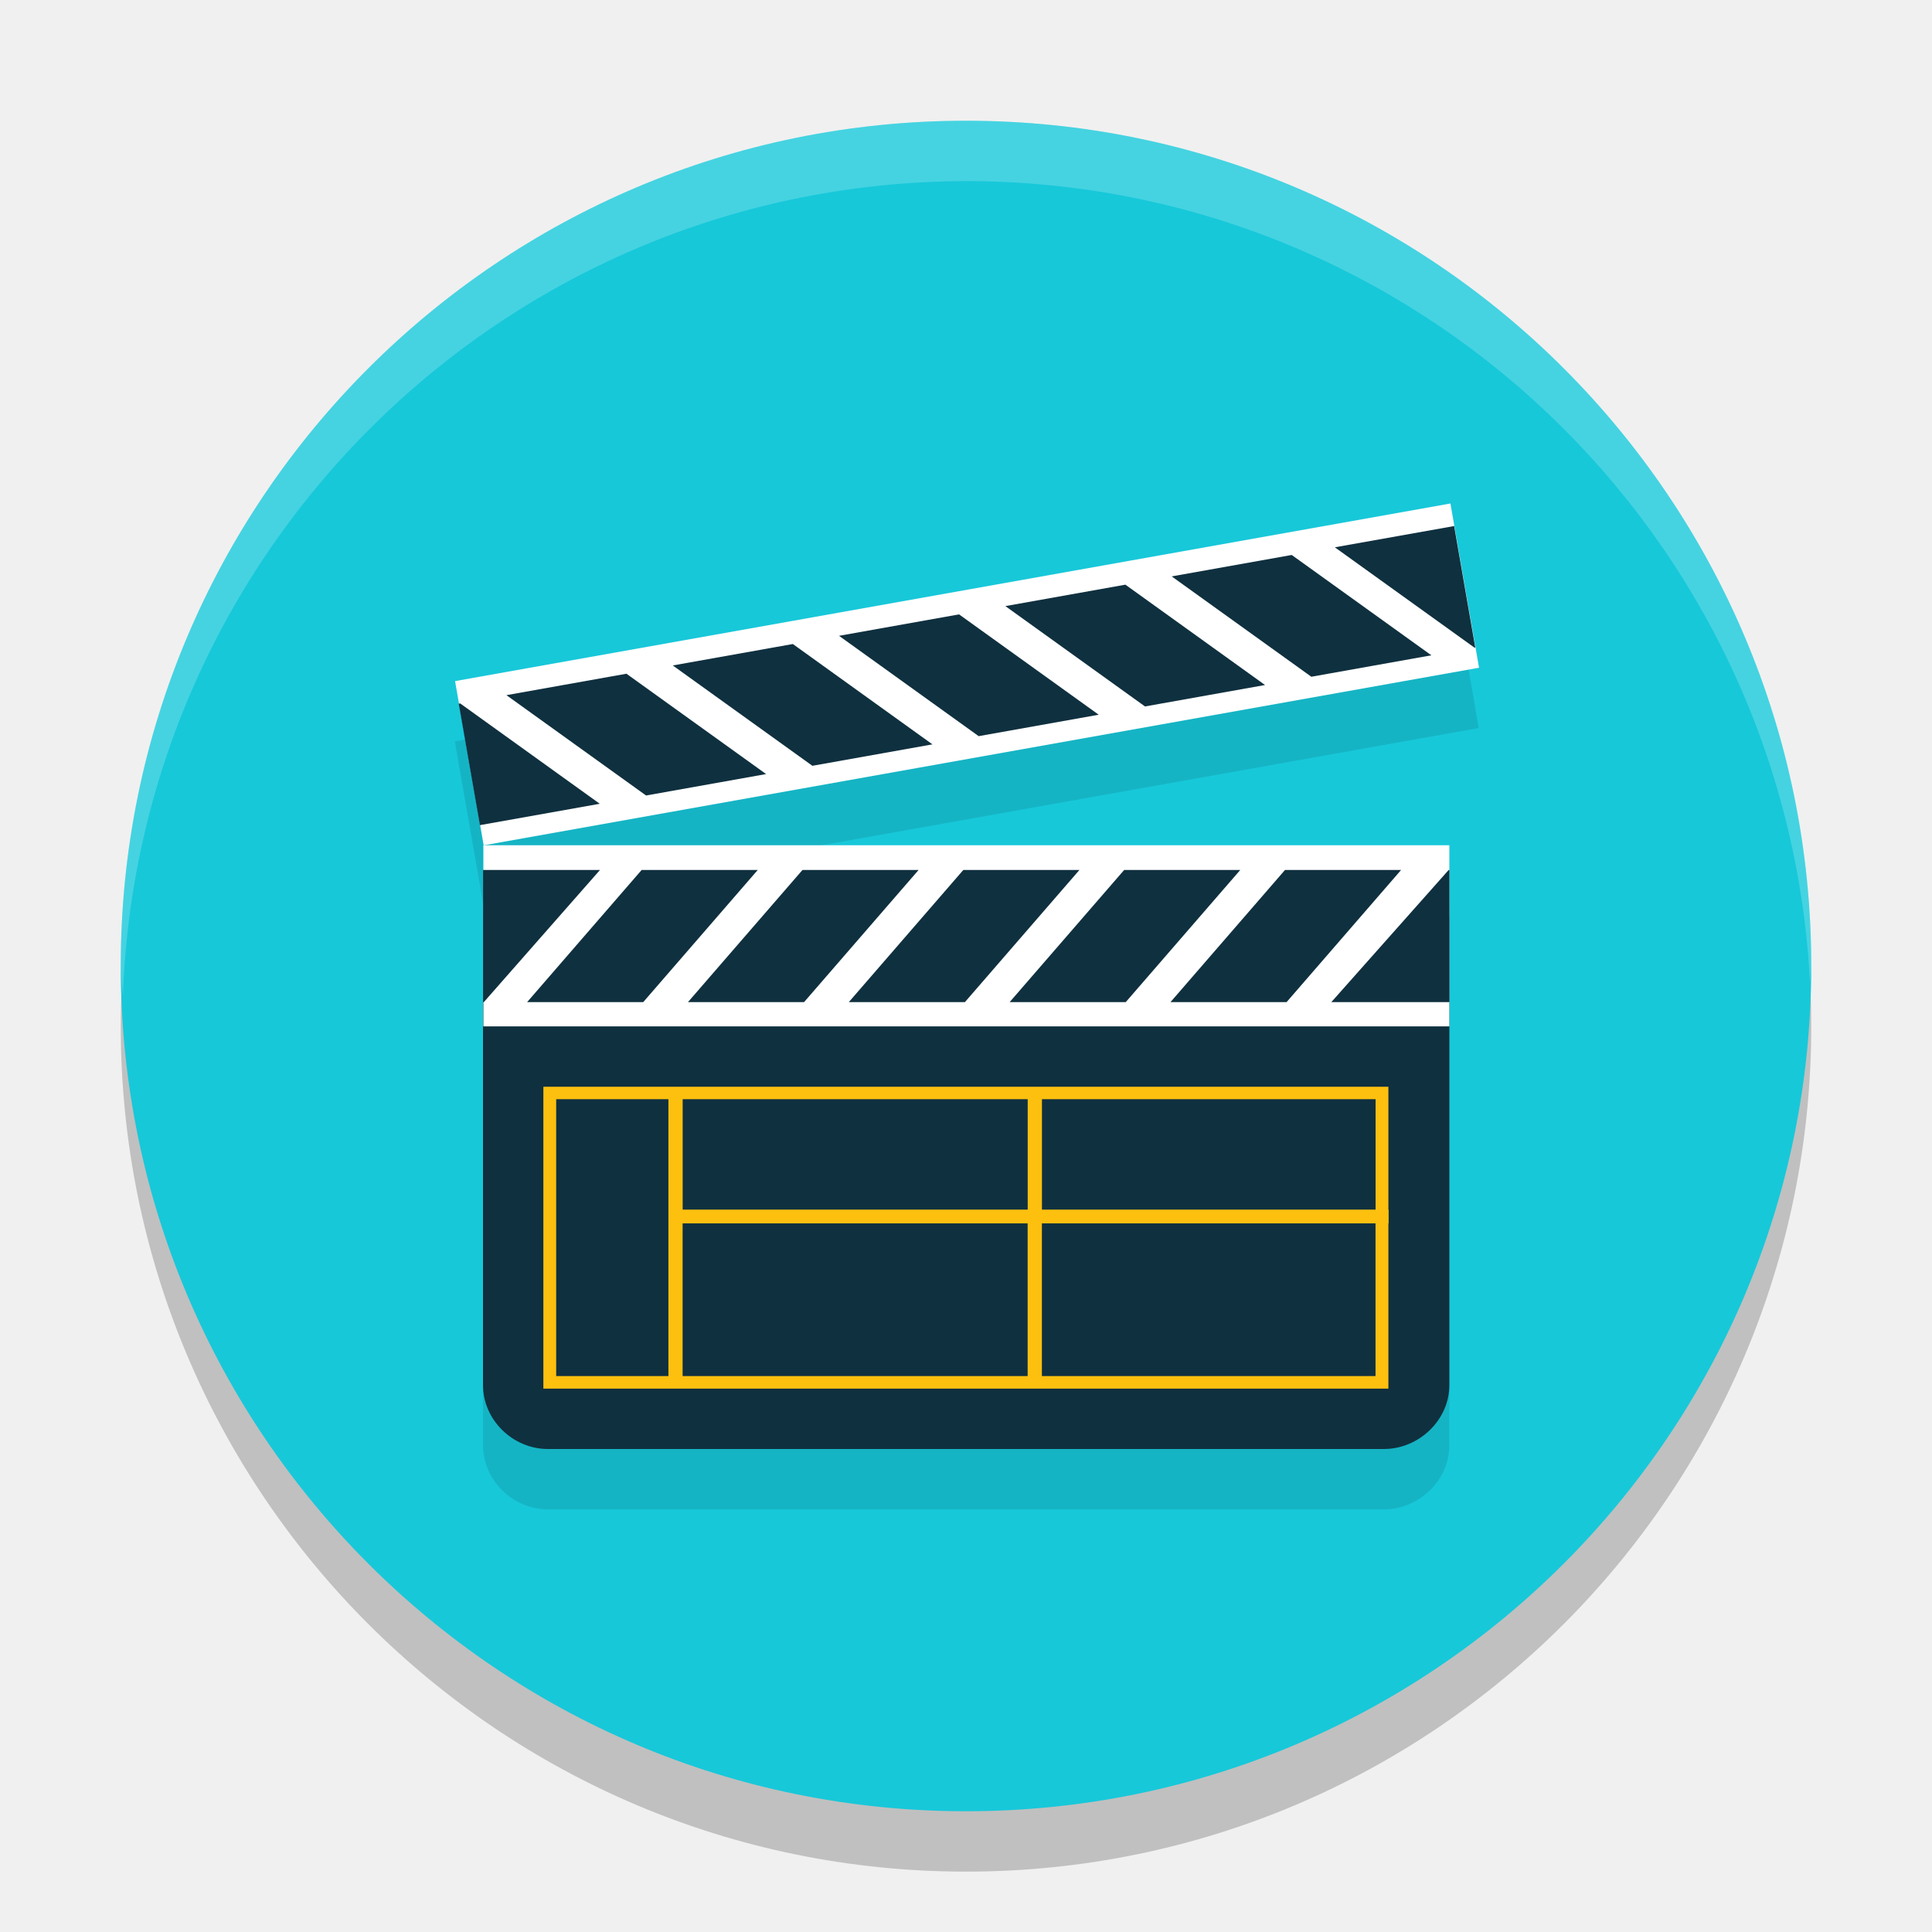
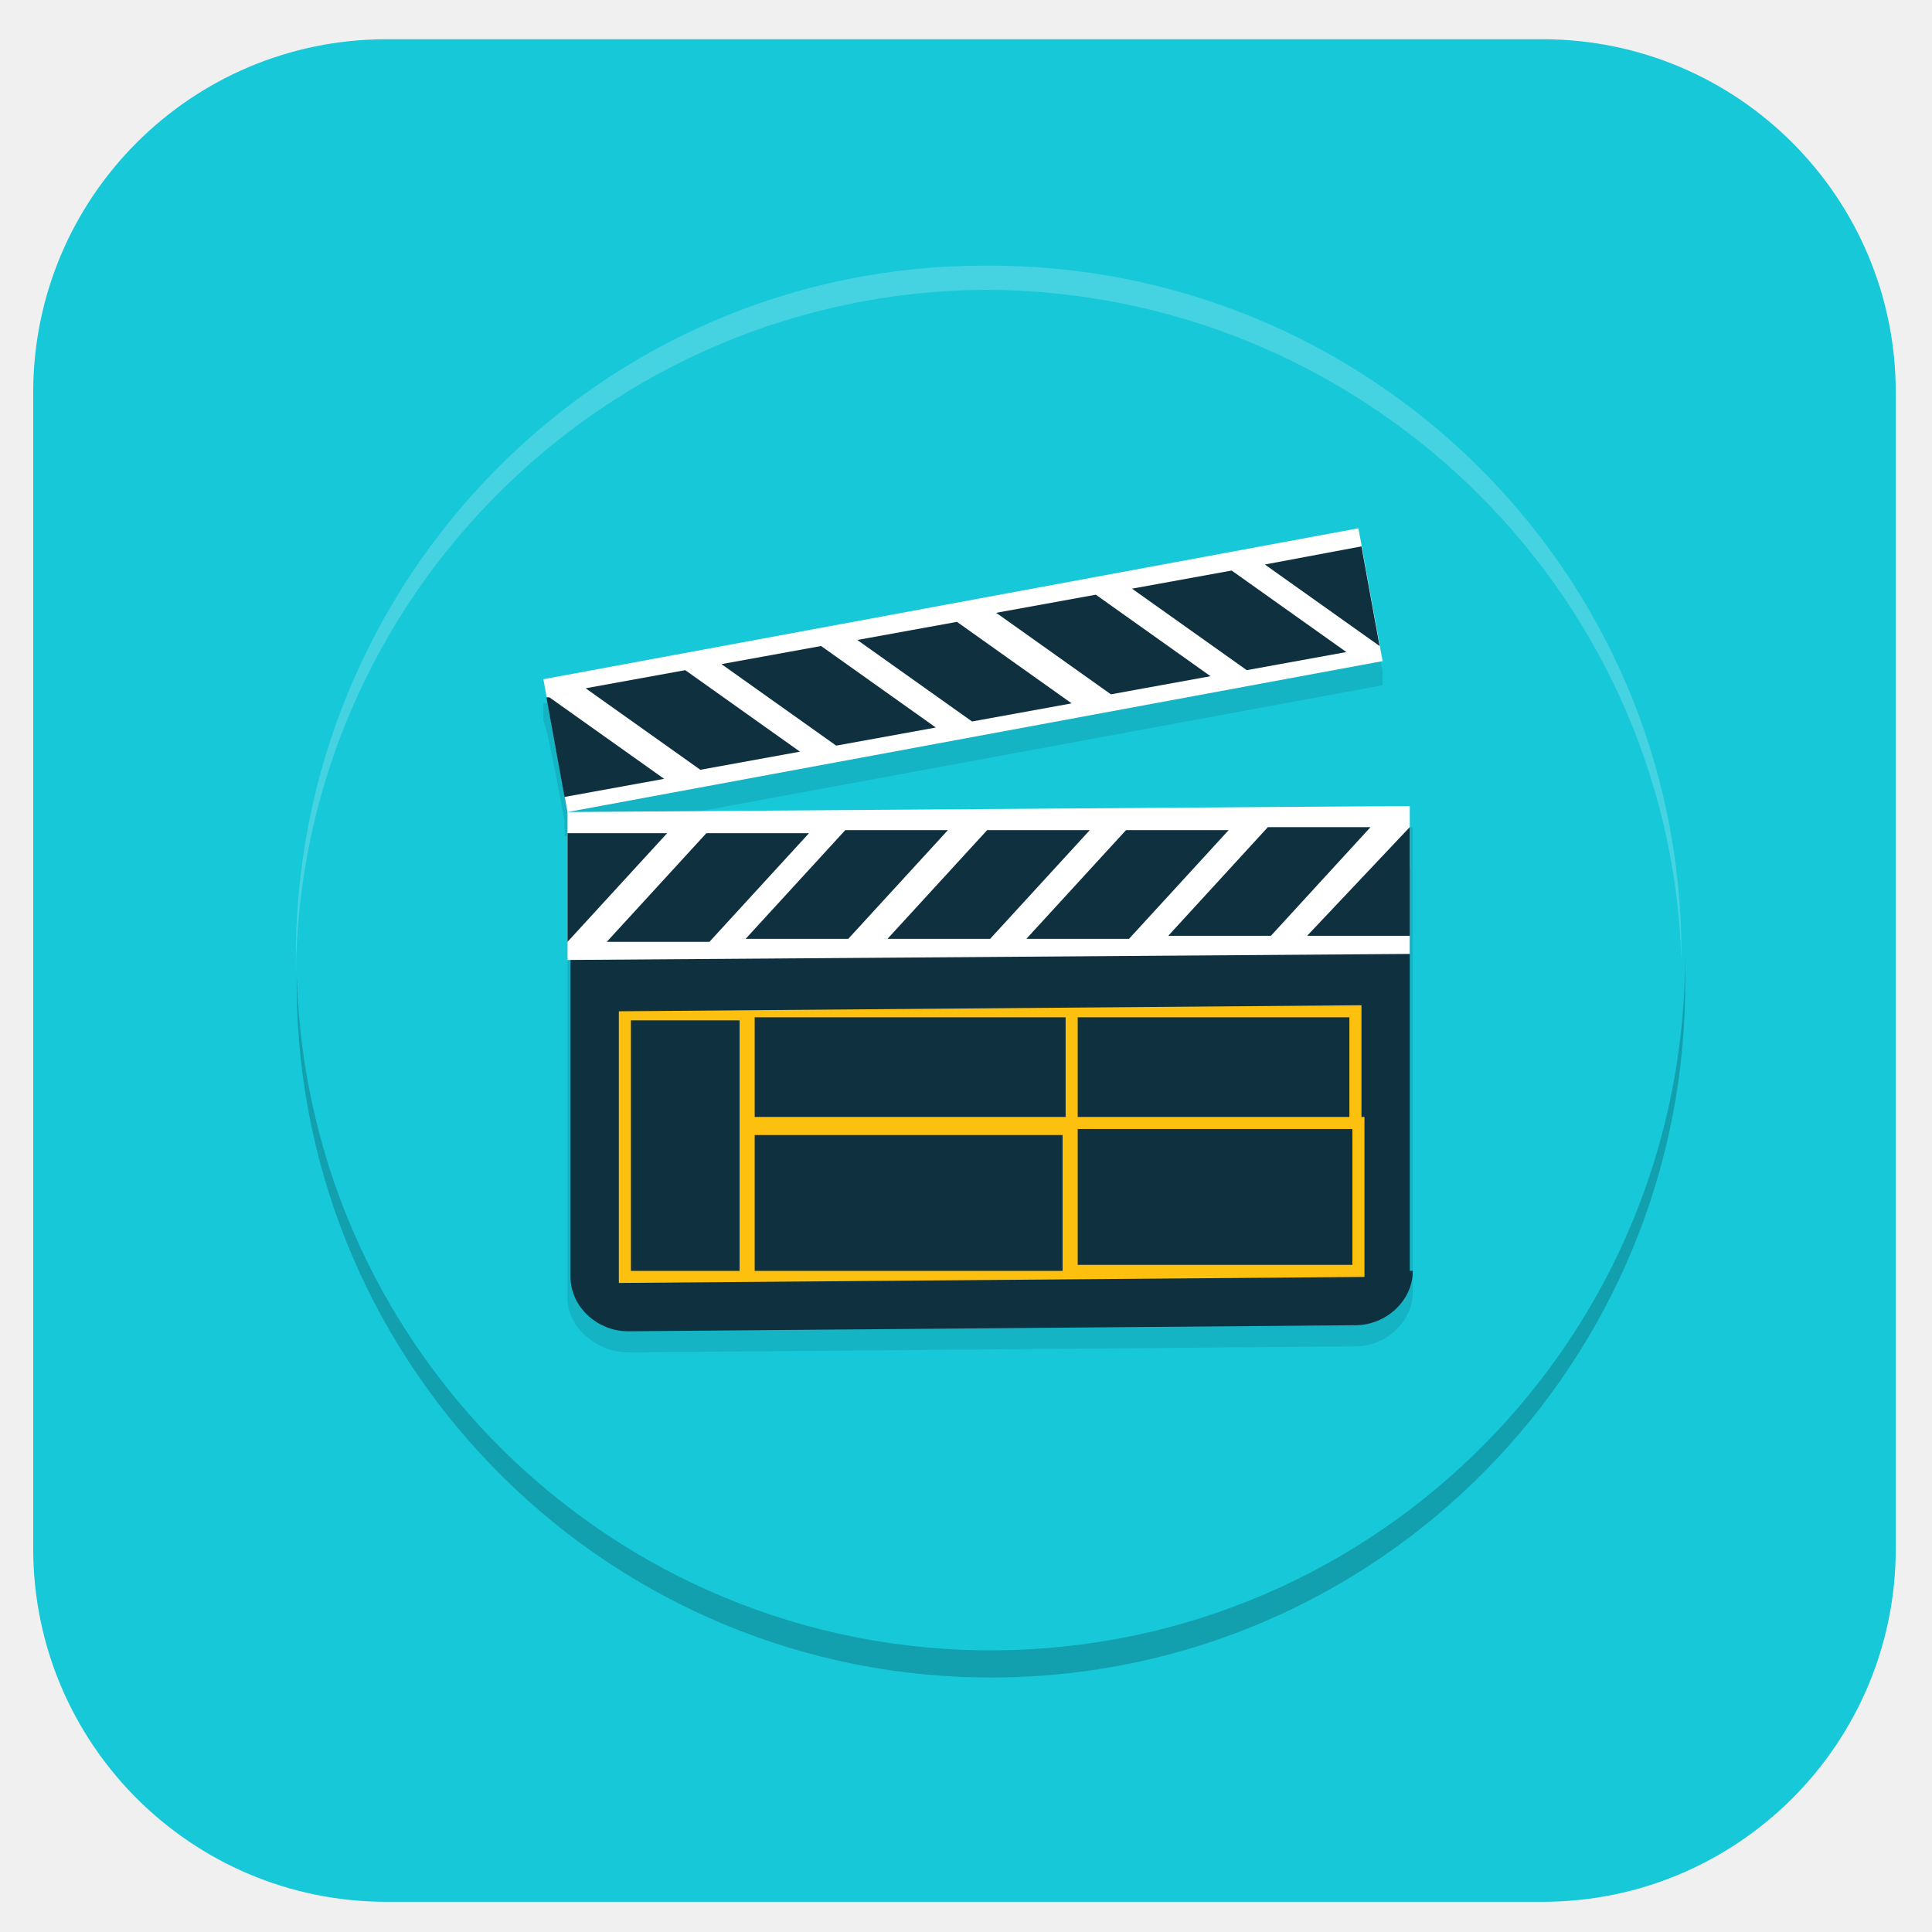
- <svg xmlns="http://www.w3.org/2000/svg" width="32" height="32" version="1.1">
-   <circle style="opacity:0.2" cx="16" cy="17" r="14" />
-   <circle style="fill:#17c8d9" cx="16" cy="16" r="14" />
-   <path style="opacity:0.1" d="m 24.02,9.338 -16.486,2.941 0.064,0.375 0.352,2.014 L 8.006,15 24.492,12.059 24.434,11.725 h 0.002 L 24.084,9.713 Z M 8.006,15 v 0.408 H 8 v 0.82 1.369 6.342 C 8,24.522 8.498,25 9.074,25 H 22.924 c 0.576,0 1.082,-0.478 1.082,-1.061 V 18 16.229 15 Z" />
-   <path style="fill:#0f303f" d="m 24.006,22.94 c 0,0.583 -0.507,1.06 -1.083,1.06 H 9.074 C 8.498,24 8,23.523 8,22.94 v -7.711 c 0,-0.583 0.498,-1.06 1.074,-1.06 h 13.849 c 0.576,0 1.083,0.477 1.083,1.06 z" />
-   <path style="fill:#ffffff" d="M 8.006,14 H 24.006 v 3 H 8.006 Z" />
-   <path style="fill:#0f303f" d="m 10.628,14.409 -1.897,2.189 h 1.923 l 1.897,-2.189 z m 7.992,0 -1.897,2.189 h 1.923 l 1.897,-2.189 z m -5.328,0 -1.897,2.189 h 1.923 l 1.897,-2.189 H 13.292 Z m 2.664,0 -1.897,2.189 h 1.923 l 1.897,-2.189 z m 5.328,0 -1.897,2.189 h 1.923 l 1.897,-2.189 z m 2.711,0 -1.944,2.189 h 1.956 v -2.189 z m -15.994,0 v 2.189 h 0.013 l 1.924,-2.189 z" />
-   <rect style="fill:#ffffff" width="16.747" height="2.761" x="5.49" y="12.43" transform="matrix(0.9844512,-0.1756584,0.1715698,0.985172,0,0)" />
-   <path style="fill:#0f303f" d="m 19.407,9.547 2.313,1.662 1.988,-0.355 -2.313,-1.662 z m -8.264,1.475 2.313,1.662 1.988,-0.355 -2.312,-1.662 z m 5.509,-0.983 2.313,1.662 1.988,-0.355 -2.313,-1.662 z m -2.755,0.492 2.313,1.662 1.988,-0.355 -2.313,-1.662 z m -5.509,0.983 2.313,1.662 1.988,-0.355 -2.313,-1.662 z M 7.598,11.655 7.949,13.667 9.934,13.313 7.622,11.651 Z m 14.511,-2.59 2.313,1.662 0.013,-0.002 -0.35,-2.012 z" />
-   <path style="fill:#fdc00f" d="m 23,20.035 h -0.004 V 18 H 9 v 5 h 13.996 v -2.735 h 0.004 z m -0.216,-1.829 v 1.829 h -5.526 v -1.829 z m -5.762,0 v 1.829 h -5.715 v -1.829 z m -7.81,4.586 v -4.586 h 1.859 v 4.586 z m 2.094,0 v -2.529 h 5.715 v 2.529 z m 11.477,0 h -5.526 v -2.529 h 5.526 v 2.529 z" />
-   <path style="fill:#ffffff;opacity:0.2" d="M 16 2 A 14 14 0 0 0 2 16 A 14 14 0 0 0 2.035 16.5 A 14 14 0 0 1 16 3 A 14 14 0 0 1 29.98 16.279 A 14 14 0 0 0 30 16 A 14 14 0 0 0 16 2 z" />
+ <svg xmlns="http://www.w3.org/2000/svg" id="_图层_1" data-name="图层_1" version="1.1" viewBox="0 0 64 64" width="32" height="32">
+   <defs>
+     <style>
+       .st0 {
+         fill: #17c8d9;
+       }
+ 
+       .st1, .st2 {
+         fill: #fff;
+       }
+ 
+       .st3 {
+         opacity: .1;
+       }
+ 
+       .st3, .st4, .st2 {
+         isolation: isolate;
+       }
+ 
+       .st4, .st2 {
+         opacity: .2;
+       }
+ 
+       .st5 {
+         fill: #0f303f;
+       }
+ 
+       .st6 {
+         fill: #fdc00f;
+       }
+     </style>
+   </defs>
+   <rect class="st0" x="1.1" y="1.3" width="61.7" height="61.7" rx="11.7" ry="11.7" />
+   <ellipse class="st4" cx="32.8" cy="32.6" rx="23" ry="23" transform="translate(-.2 .2) rotate(-.4)" />
+   <ellipse class="st0" cx="32.8" cy="31.7" rx="23" ry="23" transform="translate(-.2 .2) rotate(-.4)" />
+   <path class="st3" d="M45,18.3l-27,5v.6c.1,0,.7,3.3.7,3.3v.5c0,0,27.1-5,27.1-5v-.5c0,0-.7-3.3-.7-3.3v-.6ZM18.8,27.7v.7s0,0,0,0v1.4s0,2.1,0,2.1v11.1c0,1,1,1.8,2,1.8l24.1-.2c1,0,1.9-.8,1.9-1.8v-10.5c0,0,0-2.8,0-2.8v-2.1s-27.9.2-27.9.2Z" />
+   <path class="st5" d="M46.8,42.1c0,1-.9,1.8-1.9,1.8l-24.1.2c-1,0-1.9-.8-1.9-1.8v-13.3c0-1,.8-1.8,1.8-1.8l24.1-.2c1,0,1.9.8,1.9,1.8v13.3Z" />
+   <path class="st1" d="M18.8,26.9l27.9-.2v4.9s-27.9.2-27.9.2v-4.9Z" />
+   <path class="st5" d="M23.4,27.6l-3.3,3.6h3.4s3.3-3.6,3.3-3.6h-3.4ZM37.3,27.5l-3.3,3.6h3.4s3.3-3.6,3.3-3.6h-3.4ZM28,27.5l-3.3,3.6h3.4s3.3-3.6,3.3-3.6h-3.4s0,0,0,0ZM32.7,27.5l-3.3,3.6h3.4s3.3-3.6,3.3-3.6h-3.4ZM42,27.4l-3.3,3.6h3.4s3.3-3.6,3.3-3.6h-3.4ZM46.7,27.4l-3.4,3.6h3.4s0-3.6,0-3.6h0ZM18.8,27.6v3.6s0,0,0,0l3.3-3.6h-3.4Z" />
+   <polygon class="st1" points="18 22.5 45 17.5 45.8 21.9 18.8 26.9 18 22.5" />
+   <path class="st5" d="M37.5,19.5l3.8,2.7,3.3-.6-3.8-2.7-3.3.6ZM23.9,22l3.8,2.7,3.3-.6-3.8-2.7-3.3.6ZM33,20.3l3.8,2.7,3.3-.6-3.8-2.7-3.3.6ZM28.4,21.2l3.8,2.7,3.3-.6-3.8-2.7-3.3.6ZM19.4,22.8l3.8,2.7,3.3-.6-3.8-2.7-3.3.6ZM18.1,23.1l.6,3.3,3.3-.6-3.8-2.7h0ZM41.9,18.7l3.8,2.7h0s-.6-3.3-.6-3.3l-3.2.6Z" />
+   <path class="st6" d="M45.1,37h0s0-3.7,0-3.7l-24.6.2v9c0,0,24.7-.2,24.7-.2v-4.9s0,0,0,0v-.4ZM44.7,33.7v3.3s-9,0-9,0v-3.3s9,0,9,0ZM35.3,33.7v3.3s-10.3,0-10.3,0v-3.3s10.3,0,10.3,0ZM20.9,42.1v-8.3c0,0,3.6,0,3.6,0v8.3c0,0-3.6,0-3.6,0ZM25,42.1v-4.5s10.2,0,10.2,0v4.5s-10.2,0-10.2,0ZM44.8,41.9h-9.1c0,0,0-4.5,0-4.5h9.1c0,0,0,4.5,0,4.5h0Z" />
+   <path class="st2" d="M32.6,8.8c-12.7,0-22.9,10.4-22.8,23.1,0,.1,0,.3,0,.4.1-12.5,10.3-22.6,22.8-22.7,12.4,0,22.7,9.8,23.1,22.2,0,0,0-.1,0-.2,0-12.7-10.4-22.9-23.1-22.8Z" />
</svg>
